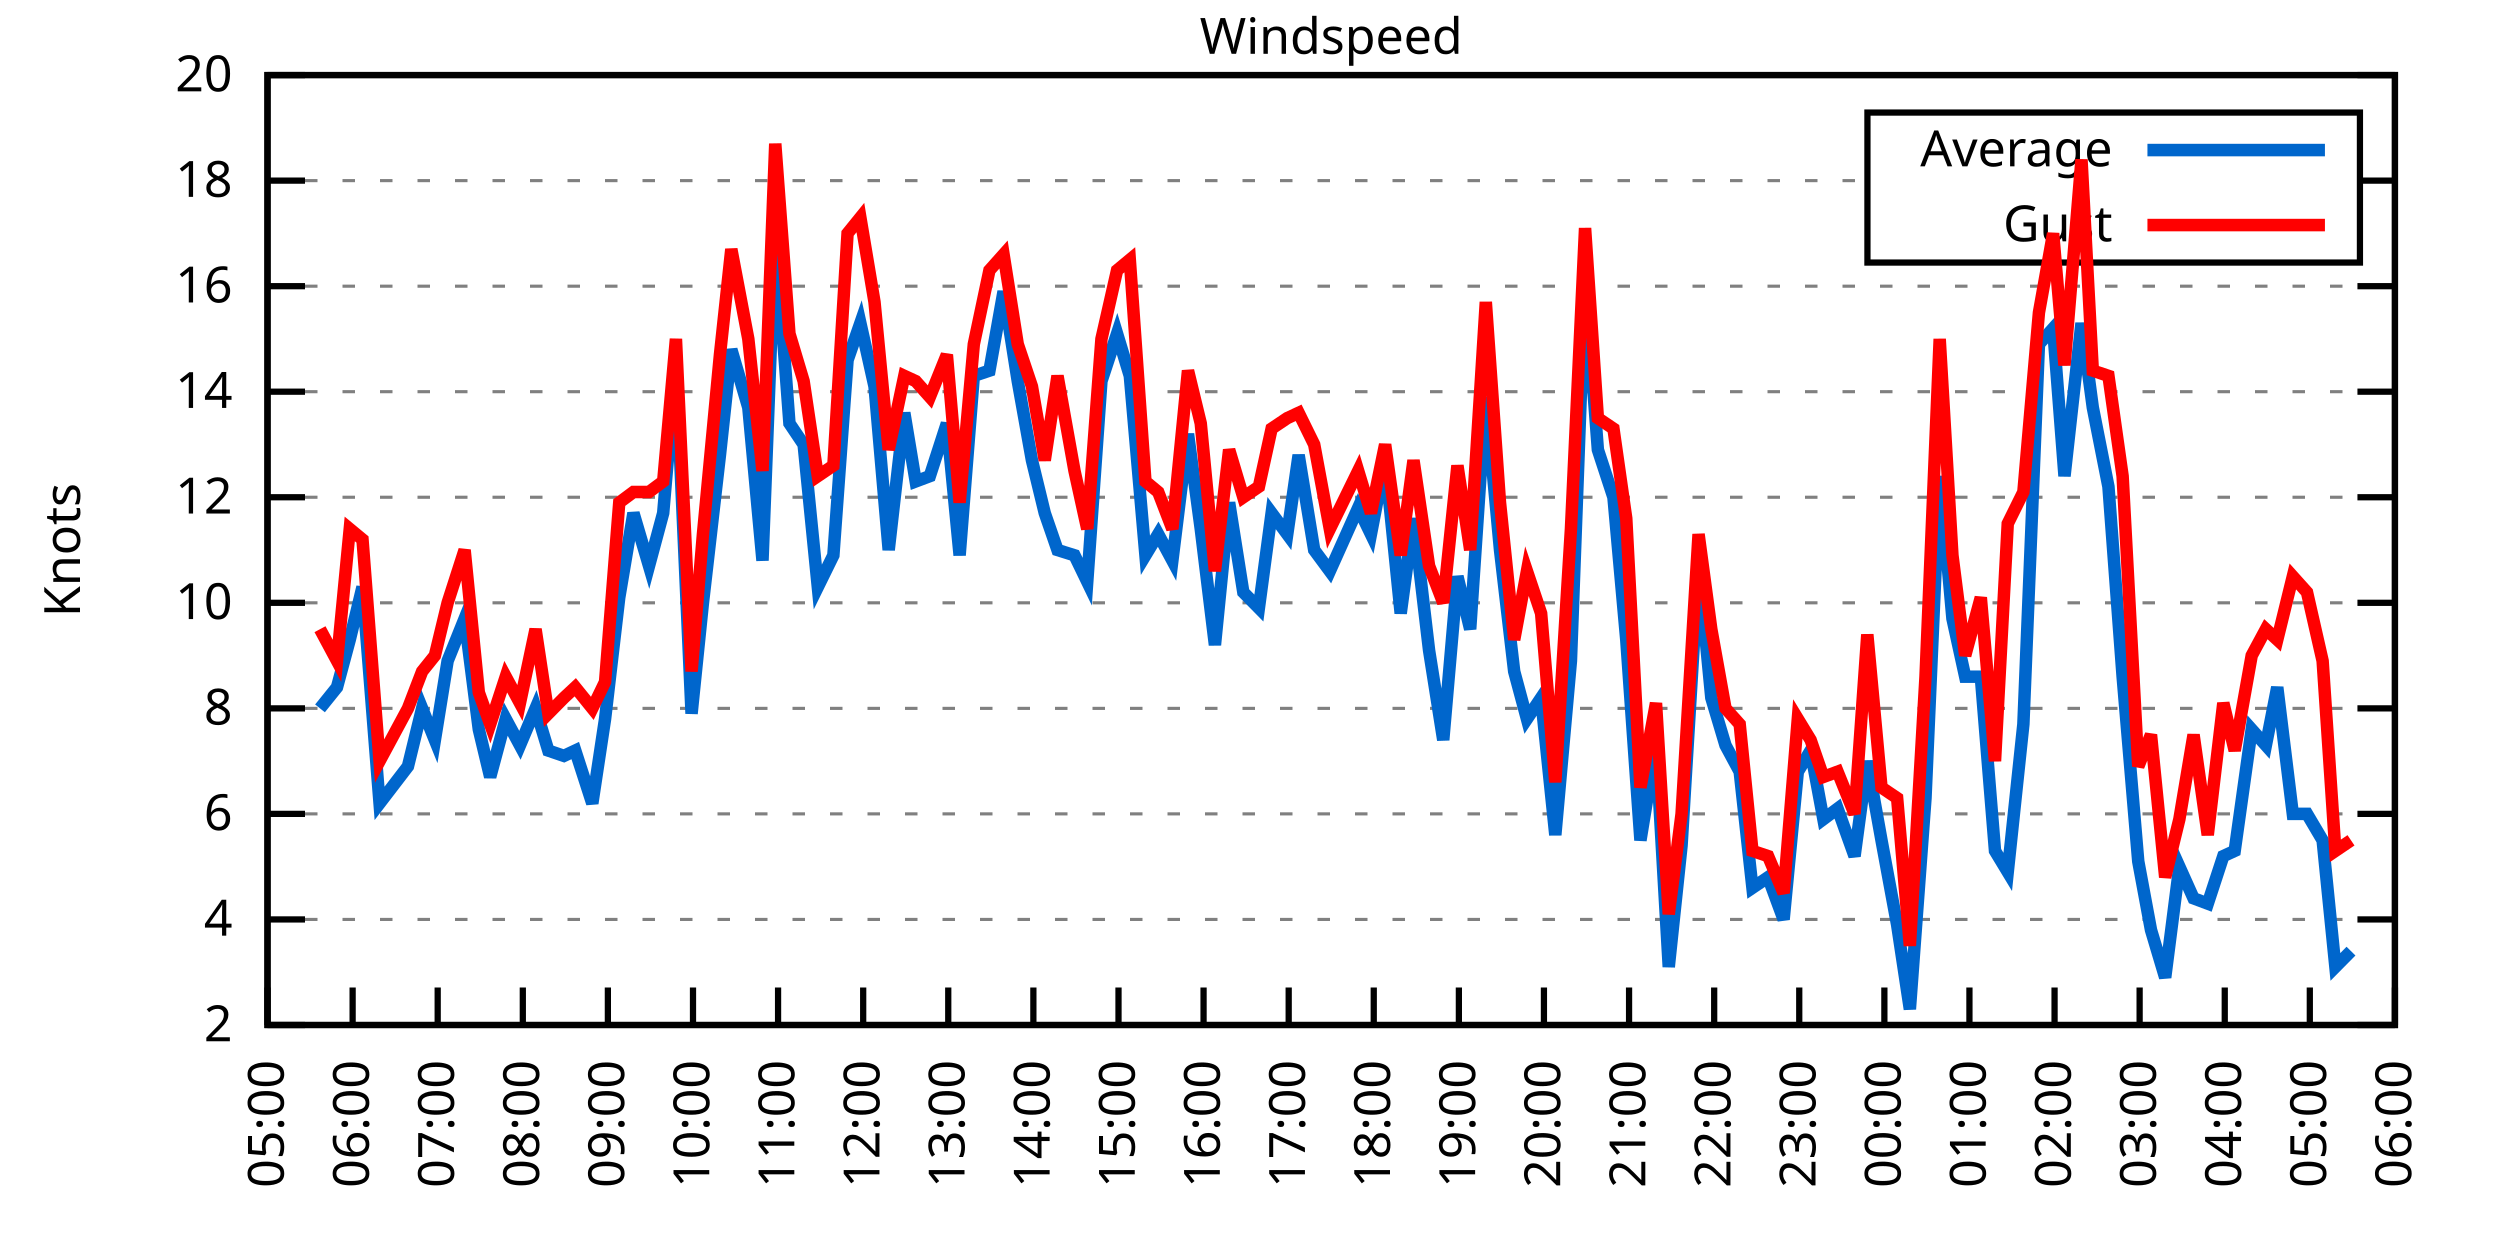
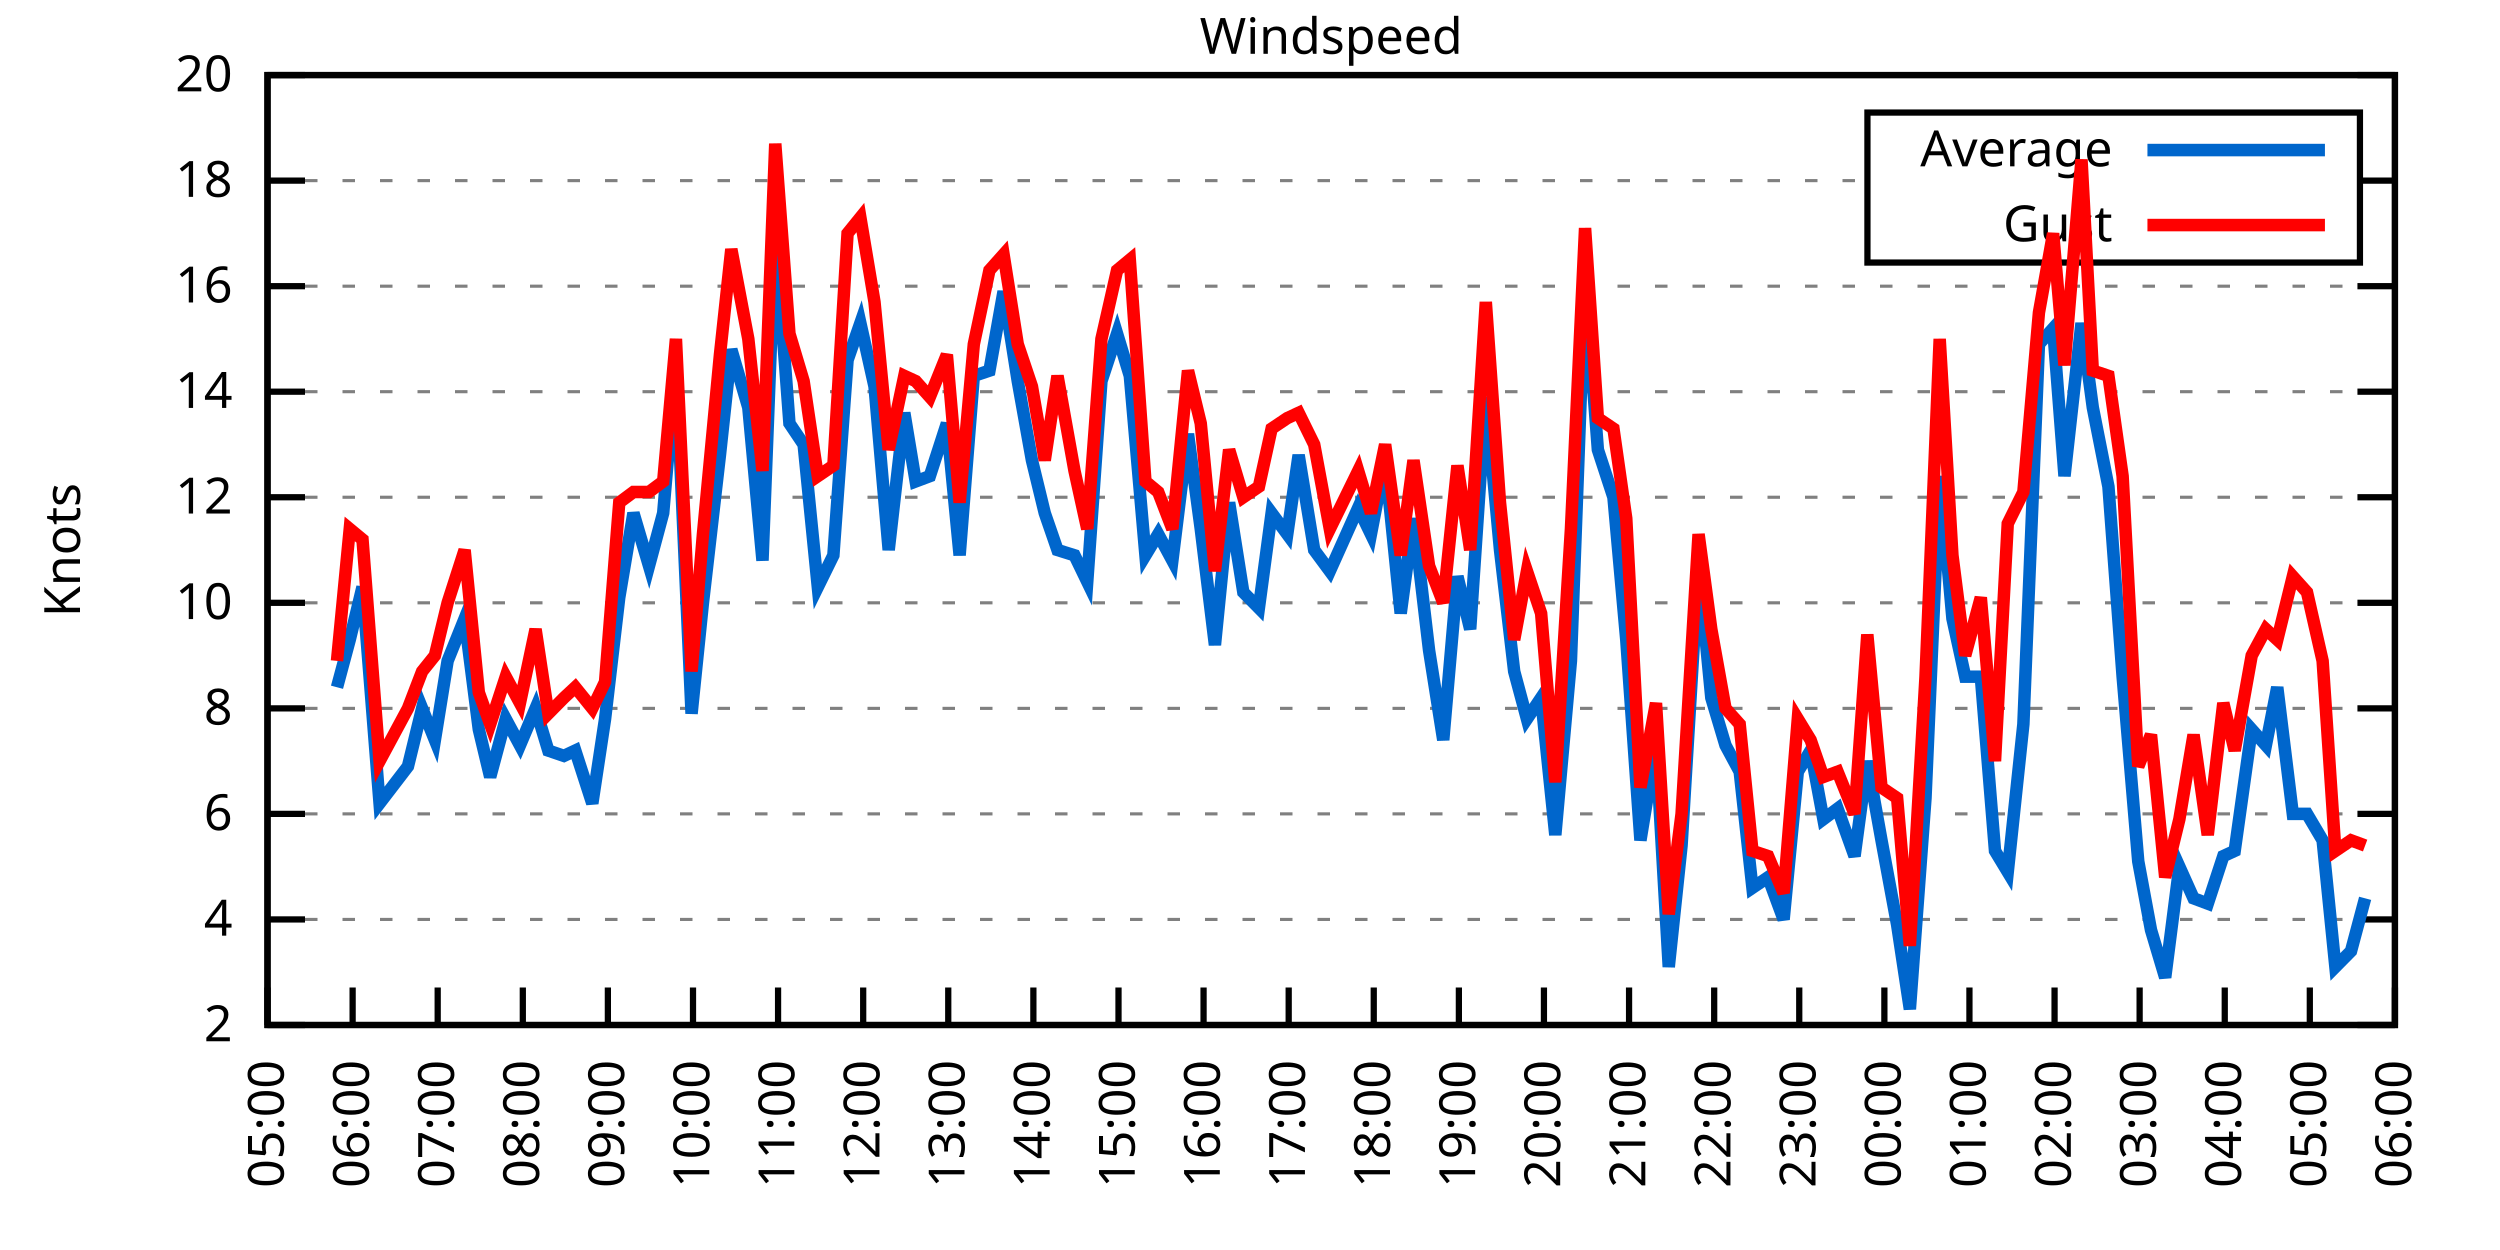
<svg xmlns="http://www.w3.org/2000/svg" xmlns:xlink="http://www.w3.org/1999/xlink" width="400" height="200" viewBox="0 0 400 200">
  <g id="gnuplot_canvas">
    <rect x="0" y="0" width="400" height="200" fill="none" />
    <defs>
      <circle id="gpDot" r="0.5" stroke-width="0.5" stroke="currentColor" />
      <path id="gpPt0" stroke-width="0.333" stroke="currentColor" d="M-1,0 h2 M0,-1 v2" />
      <path id="gpPt1" stroke-width="0.333" stroke="currentColor" d="M-1,-1 L1,1 M1,-1 L-1,1" />
      <path id="gpPt2" stroke-width="0.333" stroke="currentColor" d="M-1,0 L1,0 M0,-1 L0,1 M-1,-1 L1,1 M-1,1 L1,-1" />
      <rect id="gpPt3" stroke-width="0.333" stroke="currentColor" x="-1" y="-1" width="2" height="2" />
      <rect id="gpPt4" stroke-width="0.333" stroke="currentColor" fill="currentColor" x="-1" y="-1" width="2" height="2" />
      <circle id="gpPt5" stroke-width="0.333" stroke="currentColor" cx="0" cy="0" r="1" />
      <use xlink:href="#gpPt5" id="gpPt6" fill="currentColor" stroke="none" />
      <path id="gpPt7" stroke-width="0.333" stroke="currentColor" d="M0,-1.33 L-1.33,0.67 L1.33,0.67 z" />
      <use xlink:href="#gpPt7" id="gpPt8" fill="currentColor" stroke="none" />
      <use xlink:href="#gpPt7" id="gpPt9" stroke="currentColor" transform="rotate(180)" />
      <use xlink:href="#gpPt9" id="gpPt10" fill="currentColor" stroke="none" />
      <use xlink:href="#gpPt3" id="gpPt11" stroke="currentColor" transform="rotate(45)" />
      <use xlink:href="#gpPt11" id="gpPt12" fill="currentColor" stroke="none" />
      <path id="gpPt13" stroke-width="0.333" stroke="currentColor" d="M0,1.330 L1.265,0.411 L0.782,-1.067 L-0.782,-1.076 L-1.265,0.411 z" />
      <use xlink:href="#gpPt13" id="gpPt14" fill="currentColor" stroke="none" />
      <filter id="textbox" filterUnits="objectBoundingBox" x="0" y="0" height="1" width="1">
        <feFlood flood-color="white" flood-opacity="1" result="bgnd" />
        <feComposite in="SourceGraphic" in2="bgnd" operator="atop" />
      </filter>
      <filter id="greybox" filterUnits="objectBoundingBox" x="0" y="0" height="1" width="1">
        <feFlood flood-color="lightgrey" flood-opacity="1" result="grey" />
        <feComposite in="SourceGraphic" in2="grey" operator="atop" />
      </filter>
    </defs>
    <g fill="none" color="white" stroke="currentColor" stroke-width="1.00" stroke-linecap="butt" stroke-linejoin="miter">
</g>
    <g fill="none" color="black" stroke="currentColor" stroke-width="1.00" stroke-linecap="butt" stroke-linejoin="miter">
      <g stroke="none" shape-rendering="crispEdges">
        <polygon fill="rgb(255, 255, 255)" points="42.80,164.00 383.18,164.00 383.18,12.02 42.80,12.02 " />
      </g>
    </g>
    <g fill="none" color="black" stroke="currentColor" stroke-width="1.00" stroke-linecap="butt" stroke-linejoin="miter">
</g>
    <g fill="none" color="black" stroke="black" stroke-width="0.50" stroke-linecap="butt" stroke-linejoin="miter">
</g>
    <g fill="none" color="gray" stroke="currentColor" stroke-width="0.50" stroke-linecap="butt" stroke-linejoin="miter">
      <path stroke="gray" stroke-dasharray="2,4" class="gridline" d="M42.80,164.00 L383.19,164.00  " />
    </g>
    <g fill="none" color="gray" stroke="gray" stroke-width="1.00" stroke-linecap="butt" stroke-linejoin="miter">
</g>
    <g fill="none" color="black" stroke="currentColor" stroke-width="1.00" stroke-linecap="butt" stroke-linejoin="miter">
      <path stroke="black" d="M42.80,164.00 L48.80,164.00 M383.19,164.00 L377.19,164.00  " />
      <g transform="translate(37.20,166.60)" stroke="none" fill="black" font-family="Sans" font-size="8.00" text-anchor="end">
        <text>
          <tspan font-family="Sans"> 2</tspan>
        </text>
      </g>
    </g>
    <g fill="none" color="black" stroke="currentColor" stroke-width="1.00" stroke-linecap="butt" stroke-linejoin="miter">
</g>
    <g fill="none" color="black" stroke="black" stroke-width="0.50" stroke-linecap="butt" stroke-linejoin="miter">
</g>
    <g fill="none" color="gray" stroke="currentColor" stroke-width="0.50" stroke-linecap="butt" stroke-linejoin="miter">
      <path stroke="gray" stroke-dasharray="2,4" class="gridline" d="M42.80,147.11 L383.19,147.11  " />
    </g>
    <g fill="none" color="gray" stroke="gray" stroke-width="1.00" stroke-linecap="butt" stroke-linejoin="miter">
</g>
    <g fill="none" color="black" stroke="currentColor" stroke-width="1.00" stroke-linecap="butt" stroke-linejoin="miter">
      <path stroke="black" d="M42.80,147.11 L48.80,147.11 M383.19,147.11 L377.19,147.11  " />
      <g transform="translate(37.20,149.71)" stroke="none" fill="black" font-family="Sans" font-size="8.00" text-anchor="end">
        <text>
          <tspan font-family="Sans"> 4</tspan>
        </text>
      </g>
    </g>
    <g fill="none" color="black" stroke="currentColor" stroke-width="1.00" stroke-linecap="butt" stroke-linejoin="miter">
</g>
    <g fill="none" color="black" stroke="black" stroke-width="0.50" stroke-linecap="butt" stroke-linejoin="miter">
</g>
    <g fill="none" color="gray" stroke="currentColor" stroke-width="0.50" stroke-linecap="butt" stroke-linejoin="miter">
      <path stroke="gray" stroke-dasharray="2,4" class="gridline" d="M42.80,130.22 L383.19,130.22  " />
    </g>
    <g fill="none" color="gray" stroke="gray" stroke-width="1.00" stroke-linecap="butt" stroke-linejoin="miter">
</g>
    <g fill="none" color="black" stroke="currentColor" stroke-width="1.00" stroke-linecap="butt" stroke-linejoin="miter">
      <path stroke="black" d="M42.80,130.22 L48.80,130.22 M383.19,130.22 L377.19,130.22  " />
      <g transform="translate(37.20,132.82)" stroke="none" fill="black" font-family="Sans" font-size="8.00" text-anchor="end">
        <text>
          <tspan font-family="Sans"> 6</tspan>
        </text>
      </g>
    </g>
    <g fill="none" color="black" stroke="currentColor" stroke-width="1.00" stroke-linecap="butt" stroke-linejoin="miter">
</g>
    <g fill="none" color="black" stroke="black" stroke-width="0.50" stroke-linecap="butt" stroke-linejoin="miter">
</g>
    <g fill="none" color="gray" stroke="currentColor" stroke-width="0.50" stroke-linecap="butt" stroke-linejoin="miter">
      <path stroke="gray" stroke-dasharray="2,4" class="gridline" d="M42.80,113.34 L383.19,113.34  " />
    </g>
    <g fill="none" color="gray" stroke="gray" stroke-width="1.00" stroke-linecap="butt" stroke-linejoin="miter">
</g>
    <g fill="none" color="black" stroke="currentColor" stroke-width="1.00" stroke-linecap="butt" stroke-linejoin="miter">
      <path stroke="black" d="M42.80,113.34 L48.80,113.34 M383.19,113.34 L377.19,113.34  " />
      <g transform="translate(37.20,115.94)" stroke="none" fill="black" font-family="Sans" font-size="8.00" text-anchor="end">
        <text>
          <tspan font-family="Sans"> 8</tspan>
        </text>
      </g>
    </g>
    <g fill="none" color="black" stroke="currentColor" stroke-width="1.00" stroke-linecap="butt" stroke-linejoin="miter">
</g>
    <g fill="none" color="black" stroke="black" stroke-width="0.50" stroke-linecap="butt" stroke-linejoin="miter">
</g>
    <g fill="none" color="gray" stroke="currentColor" stroke-width="0.50" stroke-linecap="butt" stroke-linejoin="miter">
      <path stroke="gray" stroke-dasharray="2,4" class="gridline" d="M42.80,96.45 L383.19,96.45  " />
    </g>
    <g fill="none" color="gray" stroke="gray" stroke-width="1.00" stroke-linecap="butt" stroke-linejoin="miter">
</g>
    <g fill="none" color="black" stroke="currentColor" stroke-width="1.00" stroke-linecap="butt" stroke-linejoin="miter">
      <path stroke="black" d="M42.80,96.45 L48.80,96.45 M383.19,96.45 L377.19,96.45  " />
      <g transform="translate(37.20,99.05)" stroke="none" fill="black" font-family="Sans" font-size="8.00" text-anchor="end">
        <text>
          <tspan font-family="Sans"> 10</tspan>
        </text>
      </g>
    </g>
    <g fill="none" color="black" stroke="currentColor" stroke-width="1.00" stroke-linecap="butt" stroke-linejoin="miter">
</g>
    <g fill="none" color="black" stroke="black" stroke-width="0.50" stroke-linecap="butt" stroke-linejoin="miter">
</g>
    <g fill="none" color="gray" stroke="currentColor" stroke-width="0.50" stroke-linecap="butt" stroke-linejoin="miter">
      <path stroke="gray" stroke-dasharray="2,4" class="gridline" d="M42.80,79.56 L383.19,79.56  " />
    </g>
    <g fill="none" color="gray" stroke="gray" stroke-width="1.00" stroke-linecap="butt" stroke-linejoin="miter">
</g>
    <g fill="none" color="black" stroke="currentColor" stroke-width="1.00" stroke-linecap="butt" stroke-linejoin="miter">
      <path stroke="black" d="M42.80,79.56 L48.80,79.56 M383.19,79.56 L377.19,79.56  " />
      <g transform="translate(37.20,82.16)" stroke="none" fill="black" font-family="Sans" font-size="8.00" text-anchor="end">
        <text>
          <tspan font-family="Sans"> 12</tspan>
        </text>
      </g>
    </g>
    <g fill="none" color="black" stroke="currentColor" stroke-width="1.00" stroke-linecap="butt" stroke-linejoin="miter">
</g>
    <g fill="none" color="black" stroke="black" stroke-width="0.50" stroke-linecap="butt" stroke-linejoin="miter">
</g>
    <g fill="none" color="gray" stroke="currentColor" stroke-width="0.50" stroke-linecap="butt" stroke-linejoin="miter">
      <path stroke="gray" stroke-dasharray="2,4" class="gridline" d="M42.80,62.67 L383.19,62.67  " />
    </g>
    <g fill="none" color="gray" stroke="gray" stroke-width="1.00" stroke-linecap="butt" stroke-linejoin="miter">
</g>
    <g fill="none" color="black" stroke="currentColor" stroke-width="1.00" stroke-linecap="butt" stroke-linejoin="miter">
      <path stroke="black" d="M42.80,62.67 L48.80,62.67 M383.19,62.67 L377.19,62.67  " />
      <g transform="translate(37.20,65.27)" stroke="none" fill="black" font-family="Sans" font-size="8.00" text-anchor="end">
        <text>
          <tspan font-family="Sans"> 14</tspan>
        </text>
      </g>
    </g>
    <g fill="none" color="black" stroke="currentColor" stroke-width="1.00" stroke-linecap="butt" stroke-linejoin="miter">
</g>
    <g fill="none" color="black" stroke="black" stroke-width="0.50" stroke-linecap="butt" stroke-linejoin="miter">
</g>
    <g fill="none" color="gray" stroke="currentColor" stroke-width="0.50" stroke-linecap="butt" stroke-linejoin="miter">
      <path stroke="gray" stroke-dasharray="2,4" class="gridline" d="M42.80,45.79 L383.19,45.79  " />
    </g>
    <g fill="none" color="gray" stroke="gray" stroke-width="1.00" stroke-linecap="butt" stroke-linejoin="miter">
</g>
    <g fill="none" color="black" stroke="currentColor" stroke-width="1.00" stroke-linecap="butt" stroke-linejoin="miter">
      <path stroke="black" d="M42.80,45.79 L48.80,45.79 M383.19,45.79 L377.19,45.79  " />
      <g transform="translate(37.20,48.39)" stroke="none" fill="black" font-family="Sans" font-size="8.00" text-anchor="end">
        <text>
          <tspan font-family="Sans"> 16</tspan>
        </text>
      </g>
    </g>
    <g fill="none" color="black" stroke="currentColor" stroke-width="1.00" stroke-linecap="butt" stroke-linejoin="miter">
</g>
    <g fill="none" color="black" stroke="black" stroke-width="0.50" stroke-linecap="butt" stroke-linejoin="miter">
</g>
    <g fill="none" color="gray" stroke="currentColor" stroke-width="0.50" stroke-linecap="butt" stroke-linejoin="miter">
      <path stroke="gray" stroke-dasharray="2,4" class="gridline" d="M42.80,28.90 L298.79,28.90 M377.59,28.90 L383.19,28.90  " />
    </g>
    <g fill="none" color="gray" stroke="gray" stroke-width="1.00" stroke-linecap="butt" stroke-linejoin="miter">
</g>
    <g fill="none" color="black" stroke="currentColor" stroke-width="1.00" stroke-linecap="butt" stroke-linejoin="miter">
      <path stroke="black" d="M42.80,28.90 L48.80,28.90 M383.19,28.90 L377.19,28.90  " />
      <g transform="translate(37.20,31.50)" stroke="none" fill="black" font-family="Sans" font-size="8.00" text-anchor="end">
        <text>
          <tspan font-family="Sans"> 18</tspan>
        </text>
      </g>
    </g>
    <g fill="none" color="black" stroke="currentColor" stroke-width="1.00" stroke-linecap="butt" stroke-linejoin="miter">
</g>
    <g fill="none" color="black" stroke="black" stroke-width="0.50" stroke-linecap="butt" stroke-linejoin="miter">
</g>
    <g fill="none" color="gray" stroke="currentColor" stroke-width="0.50" stroke-linecap="butt" stroke-linejoin="miter">
      <path stroke="gray" stroke-dasharray="2,4" class="gridline" d="M42.80,12.01 L383.19,12.01  " />
    </g>
    <g fill="none" color="gray" stroke="gray" stroke-width="1.00" stroke-linecap="butt" stroke-linejoin="miter">
</g>
    <g fill="none" color="black" stroke="currentColor" stroke-width="1.00" stroke-linecap="butt" stroke-linejoin="miter">
      <path stroke="black" d="M42.80,12.01 L48.80,12.01 M383.19,12.01 L377.19,12.01  " />
      <g transform="translate(37.20,14.61)" stroke="none" fill="black" font-family="Sans" font-size="8.00" text-anchor="end">
        <text>
          <tspan font-family="Sans"> 20</tspan>
        </text>
      </g>
    </g>
    <g fill="none" color="black" stroke="currentColor" stroke-width="1.00" stroke-linecap="butt" stroke-linejoin="miter">
      <path stroke="black" d="M42.80,164.00 L42.80,158.00  " />
      <g transform="translate(45.40,169.60) rotate(270.00)" stroke="none" fill="black" font-family="Sans" font-size="8.00" text-anchor="end">
        <text>
          <tspan font-family="Sans">05:00</tspan>
        </text>
      </g>
    </g>
    <g fill="none" color="black" stroke="currentColor" stroke-width="1.00" stroke-linecap="butt" stroke-linejoin="miter">
      <path stroke="black" d="M56.42,164.00 L56.42,158.00  " />
      <g transform="translate(59.02,169.60) rotate(270.00)" stroke="none" fill="black" font-family="Sans" font-size="8.00" text-anchor="end">
        <text>
          <tspan font-family="Sans">06:00</tspan>
        </text>
      </g>
    </g>
    <g fill="none" color="black" stroke="currentColor" stroke-width="1.00" stroke-linecap="butt" stroke-linejoin="miter">
      <path stroke="black" d="M70.03,164.00 L70.03,158.00  " />
      <g transform="translate(72.63,169.60) rotate(270.00)" stroke="none" fill="black" font-family="Sans" font-size="8.00" text-anchor="end">
        <text>
          <tspan font-family="Sans">07:00</tspan>
        </text>
      </g>
    </g>
    <g fill="none" color="black" stroke="currentColor" stroke-width="1.00" stroke-linecap="butt" stroke-linejoin="miter">
      <path stroke="black" d="M83.65,164.00 L83.65,158.00  " />
      <g transform="translate(86.25,169.60) rotate(270.00)" stroke="none" fill="black" font-family="Sans" font-size="8.00" text-anchor="end">
        <text>
          <tspan font-family="Sans">08:00</tspan>
        </text>
      </g>
    </g>
    <g fill="none" color="black" stroke="currentColor" stroke-width="1.00" stroke-linecap="butt" stroke-linejoin="miter">
      <path stroke="black" d="M97.26,164.00 L97.26,158.00  " />
      <g transform="translate(99.86,169.60) rotate(270.00)" stroke="none" fill="black" font-family="Sans" font-size="8.00" text-anchor="end">
        <text>
          <tspan font-family="Sans">09:00</tspan>
        </text>
      </g>
    </g>
    <g fill="none" color="black" stroke="currentColor" stroke-width="1.00" stroke-linecap="butt" stroke-linejoin="miter">
      <path stroke="black" d="M110.88,164.00 L110.88,158.00  " />
      <g transform="translate(113.48,169.60) rotate(270.00)" stroke="none" fill="black" font-family="Sans" font-size="8.00" text-anchor="end">
        <text>
          <tspan font-family="Sans">10:00</tspan>
        </text>
      </g>
    </g>
    <g fill="none" color="black" stroke="currentColor" stroke-width="1.00" stroke-linecap="butt" stroke-linejoin="miter">
      <path stroke="black" d="M124.49,164.00 L124.49,158.00  " />
      <g transform="translate(127.09,169.60) rotate(270.00)" stroke="none" fill="black" font-family="Sans" font-size="8.00" text-anchor="end">
        <text>
          <tspan font-family="Sans">11:00</tspan>
        </text>
      </g>
    </g>
    <g fill="none" color="black" stroke="currentColor" stroke-width="1.00" stroke-linecap="butt" stroke-linejoin="miter">
      <path stroke="black" d="M138.11,164.00 L138.11,158.00  " />
      <g transform="translate(140.71,169.60) rotate(270.00)" stroke="none" fill="black" font-family="Sans" font-size="8.00" text-anchor="end">
        <text>
          <tspan font-family="Sans">12:00</tspan>
        </text>
      </g>
    </g>
    <g fill="none" color="black" stroke="currentColor" stroke-width="1.00" stroke-linecap="butt" stroke-linejoin="miter">
      <path stroke="black" d="M151.72,164.00 L151.72,158.00  " />
      <g transform="translate(154.32,169.60) rotate(270.00)" stroke="none" fill="black" font-family="Sans" font-size="8.00" text-anchor="end">
        <text>
          <tspan font-family="Sans">13:00</tspan>
        </text>
      </g>
    </g>
    <g fill="none" color="black" stroke="currentColor" stroke-width="1.00" stroke-linecap="butt" stroke-linejoin="miter">
      <path stroke="black" d="M165.34,164.00 L165.34,158.00  " />
      <g transform="translate(167.94,169.60) rotate(270.00)" stroke="none" fill="black" font-family="Sans" font-size="8.00" text-anchor="end">
        <text>
          <tspan font-family="Sans">14:00</tspan>
        </text>
      </g>
    </g>
    <g fill="none" color="black" stroke="currentColor" stroke-width="1.00" stroke-linecap="butt" stroke-linejoin="miter">
      <path stroke="black" d="M178.96,164.00 L178.96,158.00  " />
      <g transform="translate(181.56,169.60) rotate(270.00)" stroke="none" fill="black" font-family="Sans" font-size="8.00" text-anchor="end">
        <text>
          <tspan font-family="Sans">15:00</tspan>
        </text>
      </g>
    </g>
    <g fill="none" color="black" stroke="currentColor" stroke-width="1.00" stroke-linecap="butt" stroke-linejoin="miter">
      <path stroke="black" d="M192.57,164.00 L192.57,158.00  " />
      <g transform="translate(195.17,169.60) rotate(270.00)" stroke="none" fill="black" font-family="Sans" font-size="8.00" text-anchor="end">
        <text>
          <tspan font-family="Sans">16:00</tspan>
        </text>
      </g>
    </g>
    <g fill="none" color="black" stroke="currentColor" stroke-width="1.00" stroke-linecap="butt" stroke-linejoin="miter">
      <path stroke="black" d="M206.19,164.00 L206.19,158.00  " />
      <g transform="translate(208.79,169.60) rotate(270.00)" stroke="none" fill="black" font-family="Sans" font-size="8.00" text-anchor="end">
        <text>
          <tspan font-family="Sans">17:00</tspan>
        </text>
      </g>
    </g>
    <g fill="none" color="black" stroke="currentColor" stroke-width="1.00" stroke-linecap="butt" stroke-linejoin="miter">
      <path stroke="black" d="M219.80,164.00 L219.80,158.00  " />
      <g transform="translate(222.40,169.60) rotate(270.00)" stroke="none" fill="black" font-family="Sans" font-size="8.00" text-anchor="end">
        <text>
          <tspan font-family="Sans">18:00</tspan>
        </text>
      </g>
    </g>
    <g fill="none" color="black" stroke="currentColor" stroke-width="1.00" stroke-linecap="butt" stroke-linejoin="miter">
      <path stroke="black" d="M233.42,164.00 L233.42,158.00  " />
      <g transform="translate(236.02,169.60) rotate(270.00)" stroke="none" fill="black" font-family="Sans" font-size="8.00" text-anchor="end">
        <text>
          <tspan font-family="Sans">19:00</tspan>
        </text>
      </g>
    </g>
    <g fill="none" color="black" stroke="currentColor" stroke-width="1.00" stroke-linecap="butt" stroke-linejoin="miter">
      <path stroke="black" d="M247.03,164.00 L247.03,158.00  " />
      <g transform="translate(249.63,169.60) rotate(270.00)" stroke="none" fill="black" font-family="Sans" font-size="8.00" text-anchor="end">
        <text>
          <tspan font-family="Sans">20:00</tspan>
        </text>
      </g>
    </g>
    <g fill="none" color="black" stroke="currentColor" stroke-width="1.00" stroke-linecap="butt" stroke-linejoin="miter">
      <path stroke="black" d="M260.65,164.00 L260.65,158.00  " />
      <g transform="translate(263.25,169.60) rotate(270.00)" stroke="none" fill="black" font-family="Sans" font-size="8.00" text-anchor="end">
        <text>
          <tspan font-family="Sans">21:00</tspan>
        </text>
      </g>
    </g>
    <g fill="none" color="black" stroke="currentColor" stroke-width="1.00" stroke-linecap="butt" stroke-linejoin="miter">
      <path stroke="black" d="M274.27,164.00 L274.27,158.00  " />
      <g transform="translate(276.87,169.60) rotate(270.00)" stroke="none" fill="black" font-family="Sans" font-size="8.00" text-anchor="end">
        <text>
          <tspan font-family="Sans">22:00</tspan>
        </text>
      </g>
    </g>
    <g fill="none" color="black" stroke="currentColor" stroke-width="1.00" stroke-linecap="butt" stroke-linejoin="miter">
      <path stroke="black" d="M287.88,164.00 L287.88,158.00  " />
      <g transform="translate(290.48,169.60) rotate(270.00)" stroke="none" fill="black" font-family="Sans" font-size="8.00" text-anchor="end">
        <text>
          <tspan font-family="Sans">23:00</tspan>
        </text>
      </g>
    </g>
    <g fill="none" color="black" stroke="currentColor" stroke-width="1.00" stroke-linecap="butt" stroke-linejoin="miter">
      <path stroke="black" d="M301.50,164.00 L301.50,158.00  " />
      <g transform="translate(304.10,169.60) rotate(270.00)" stroke="none" fill="black" font-family="Sans" font-size="8.00" text-anchor="end">
        <text>
          <tspan font-family="Sans">00:00</tspan>
        </text>
      </g>
    </g>
    <g fill="none" color="black" stroke="currentColor" stroke-width="1.00" stroke-linecap="butt" stroke-linejoin="miter">
      <path stroke="black" d="M315.11,164.00 L315.11,158.00  " />
      <g transform="translate(317.71,169.60) rotate(270.00)" stroke="none" fill="black" font-family="Sans" font-size="8.00" text-anchor="end">
        <text>
          <tspan font-family="Sans">01:00</tspan>
        </text>
      </g>
    </g>
    <g fill="none" color="black" stroke="currentColor" stroke-width="1.00" stroke-linecap="butt" stroke-linejoin="miter">
      <path stroke="black" d="M328.73,164.00 L328.73,158.00  " />
      <g transform="translate(331.33,169.60) rotate(270.00)" stroke="none" fill="black" font-family="Sans" font-size="8.00" text-anchor="end">
        <text>
          <tspan font-family="Sans">02:00</tspan>
        </text>
      </g>
    </g>
    <g fill="none" color="black" stroke="currentColor" stroke-width="1.00" stroke-linecap="butt" stroke-linejoin="miter">
      <path stroke="black" d="M342.34,164.00 L342.34,158.00  " />
      <g transform="translate(344.94,169.60) rotate(270.00)" stroke="none" fill="black" font-family="Sans" font-size="8.00" text-anchor="end">
        <text>
          <tspan font-family="Sans">03:00</tspan>
        </text>
      </g>
    </g>
    <g fill="none" color="black" stroke="currentColor" stroke-width="1.00" stroke-linecap="butt" stroke-linejoin="miter">
      <path stroke="black" d="M355.96,164.00 L355.96,158.00  " />
      <g transform="translate(358.56,169.60) rotate(270.00)" stroke="none" fill="black" font-family="Sans" font-size="8.00" text-anchor="end">
        <text>
          <tspan font-family="Sans">04:00</tspan>
        </text>
      </g>
    </g>
    <g fill="none" color="black" stroke="currentColor" stroke-width="1.00" stroke-linecap="butt" stroke-linejoin="miter">
      <path stroke="black" d="M369.57,164.00 L369.57,158.00  " />
      <g transform="translate(372.17,169.60) rotate(270.00)" stroke="none" fill="black" font-family="Sans" font-size="8.00" text-anchor="end">
        <text>
          <tspan font-family="Sans">05:00</tspan>
        </text>
      </g>
    </g>
    <g fill="none" color="black" stroke="currentColor" stroke-width="1.00" stroke-linecap="butt" stroke-linejoin="miter">
      <path stroke="black" d="M383.19,164.00 L383.19,158.00  " />
      <g transform="translate(385.79,169.60) rotate(270.00)" stroke="none" fill="black" font-family="Sans" font-size="8.00" text-anchor="end">
        <text>
          <tspan font-family="Sans">06:00</tspan>
        </text>
      </g>
    </g>
    <g fill="none" color="black" stroke="currentColor" stroke-width="1.00" stroke-linecap="butt" stroke-linejoin="miter">
</g>
    <g fill="none" color="black" stroke="currentColor" stroke-width="1.00" stroke-linecap="butt" stroke-linejoin="miter">
      <path stroke="black" d="M42.80,12.01 L42.80,164.00 L383.19,164.00 L383.19,12.01 L42.80,12.01 Z  " />
    </g>
    <g fill="none" color="black" stroke="currentColor" stroke-width="1.00" stroke-linecap="butt" stroke-linejoin="miter">
</g>
    <g fill="none" color="black" stroke="currentColor" stroke-width="1.00" stroke-linecap="butt" stroke-linejoin="miter">
      <path stroke="black" d="M298.79,42.01 L298.79,18.01 L377.59,18.01 L377.59,42.01 L298.79,42.01 Z  " />
    </g>
    <g id="Windspeed_plot_1">
      <g fill="none" color="white" stroke="black" stroke-width="2.00" stroke-linecap="butt" stroke-linejoin="miter">
</g>
      <g fill="none" color="black" stroke="currentColor" stroke-width="2.00" stroke-linecap="butt" stroke-linejoin="miter">
        <g transform="translate(337.99,26.61)" stroke="none" fill="black" font-family="Sans" font-size="8.00" text-anchor="end">
          <text>
            <tspan font-family="Sans">Average</tspan>
          </text>
        </g>
      </g>
      <g fill="none" color="black" stroke="currentColor" stroke-width="2.00" stroke-linecap="butt" stroke-linejoin="miter">
-         <path stroke="rgb(  0, 102, 204)" d="M343.59,24.01 L371.99,24.01 M51.20,113.34 L53.92,109.96 L55.96,102.36 L58.00,93.92 L60.73,128.54 L65.27,122.62   L67.54,113.34 L69.58,118.40 L71.62,105.74 L74.34,98.98 L76.61,116.71 L78.43,124.31 L80.92,115.03 L83.19,119.25   L85.69,113.34 L87.73,120.09 L90.23,120.94 L92.04,120.09 L94.77,128.54 L96.81,115.03 L99.08,95.60 L101.35,82.09   L103.84,90.54 L106.11,82.09 L108.15,58.45 L110.65,114.18 L112.47,96.45 L115.19,72.81 L117.01,55.92 L119.73,65.21   L122.00,89.69 L124.04,37.34 L126.31,67.74 L128.58,71.12 L130.85,93.92 L133.34,88.85 L135.61,57.61 L137.66,51.70   L139.92,61.83 L142.19,88.00 L144.69,66.05 L146.51,77.03 L148.77,76.18 L151.50,67.74 L153.54,88.85 L155.81,60.14   L158.31,59.30 L160.57,46.63 L162.84,60.98 L165.11,73.65 L167.16,82.09 L169.20,88.00 L171.92,88.85 L173.96,93.07   L176.23,60.98 L178.73,53.39 L180.77,60.14 L183.27,88.85 L185.31,85.47 L187.58,89.69 L190.08,69.43 L192.12,84.63   L194.39,103.20 L196.66,80.41 L198.93,94.76 L201.42,97.29 L203.46,82.09 L205.96,85.47 L207.78,72.81 L210.27,88.00   L212.77,91.38 L217.31,81.25 L219.35,85.47 L221.62,73.65 L224.11,98.14 L226.16,82.94 L228.65,104.05 L230.92,118.40   L233.19,92.23 L235.23,100.67 L237.73,63.52 L240.00,88.00 L242.27,107.43 L244.31,115.03 L246.58,111.65 L248.85,133.60   L251.35,105.74 L253.61,44.94 L255.66,71.96 L258.15,79.56 L260.20,102.36 L262.47,134.45 L264.96,119.25 L267.00,154.71   L269.05,135.29 L271.77,90.54 L273.81,111.65 L276.08,119.25 L278.35,123.47 L280.39,142.05 L282.89,140.36 L285.38,147.11   L287.65,123.47 L289.70,120.09 L291.74,131.07 L294.01,129.38 L296.73,136.98 L298.77,121.78 L301.04,134.45 L303.54,147.96   L305.58,161.47 L308.08,127.69 L310.35,76.18 L312.39,98.98 L314.43,108.27 L316.93,108.27 L319.20,136.14 L321.24,139.51   L323.74,115.87 L326.23,55.07 L328.50,52.54 L330.32,76.18 L333.04,51.70 L334.85,65.21 L337.35,77.87 L339.62,108.27   L342.12,137.82 L344.16,148.80 L346.43,156.40 L348.70,138.67 L350.97,143.73 L353.24,144.58 L355.73,136.98 L357.55,136.14   L360.27,116.71 L362.54,119.25 L364.36,109.96 L366.85,130.22 L369.12,130.22 L371.62,134.45 L373.66,154.71 L376.16,152.18    " />
+         <path stroke="rgb(  0, 102, 204)" d="M343.59,24.01 L371.99,24.01 M53.92,109.96 L55.96,102.36 L58.00,93.92 L60.73,128.54 L65.27,122.62 L67.54,113.34   L69.58,118.40 L71.62,105.74 L74.34,98.98 L76.61,116.71 L78.43,124.31 L80.92,115.03 L83.19,119.25 L85.69,113.34   L87.73,120.09 L90.23,120.94 L92.04,120.09 L94.77,128.54 L96.81,115.03 L99.08,95.60 L101.35,82.09 L103.84,90.54   L106.11,82.09 L108.15,58.45 L110.65,114.18 L112.47,96.45 L115.19,72.81 L117.01,55.92 L119.73,65.21 L122.00,89.69   L124.04,37.34 L126.31,67.74 L128.58,71.12 L130.85,93.92 L133.34,88.85 L135.61,57.61 L137.66,51.70 L139.92,61.83   L142.19,88.00 L144.69,66.05 L146.51,77.03 L148.77,76.18 L151.50,67.74 L153.54,88.85 L155.81,60.14 L158.31,59.30   L160.57,46.63 L162.84,60.98 L165.11,73.65 L167.16,82.09 L169.20,88.00 L171.92,88.85 L173.96,93.07 L176.23,60.98   L178.73,53.39 L180.77,60.14 L183.27,88.85 L185.31,85.47 L187.58,89.69 L190.08,69.43 L192.12,84.63 L194.39,103.20   L196.66,80.41 L198.93,94.76 L201.42,97.29 L203.46,82.09 L205.96,85.47 L207.78,72.81 L210.27,88.00 L212.77,91.38   L217.31,81.25 L219.35,85.47 L221.62,73.65 L224.11,98.14 L226.16,82.94 L228.65,104.05 L230.92,118.40 L233.19,92.23   L235.23,100.67 L237.73,63.52 L240.00,88.00 L242.27,107.43 L244.31,115.03 L246.58,111.65 L248.85,133.60 L251.35,105.74   L253.61,44.94 L255.66,71.96 L258.15,79.56 L260.20,102.36 L262.47,134.45 L264.96,119.25 L267.00,154.71 L269.05,135.29   L271.77,90.54 L273.81,111.65 L276.08,119.25 L278.35,123.47 L280.39,142.05 L282.89,140.36 L285.38,147.11 L287.65,123.47   L289.70,120.09 L291.74,131.07 L294.01,129.38 L296.73,136.98 L298.77,121.78 L301.04,134.45 L303.54,147.96 L305.58,161.47   L308.08,127.69 L310.35,76.18 L312.39,98.98 L314.43,108.27 L316.93,108.27 L319.20,136.14 L321.24,139.51 L323.74,115.87   L326.23,55.07 L328.50,52.54 L330.32,76.18 L333.04,51.70 L334.85,65.21 L337.35,77.87 L339.62,108.27 L342.12,137.82   L344.16,148.80 L346.43,156.40 L348.70,138.67 L350.97,143.73 L353.24,144.58 L355.73,136.98 L357.55,136.14 L360.27,116.71   L362.54,119.25 L364.36,109.96 L366.85,130.22 L369.12,130.22 L371.62,134.45 L373.66,154.71 L376.16,152.18 L378.42,143.73    " />
      </g>
    </g>
    <g id="Windspeed_plot_2">
      <g fill="none" color="black" stroke="currentColor" stroke-width="2.00" stroke-linecap="butt" stroke-linejoin="miter">
        <g transform="translate(337.99,38.61)" stroke="none" fill="black" font-family="Sans" font-size="8.00" text-anchor="end">
          <text>
            <tspan font-family="Sans">Gust</tspan>
          </text>
        </g>
      </g>
      <g fill="none" color="black" stroke="currentColor" stroke-width="2.00" stroke-linecap="butt" stroke-linejoin="miter">
-         <path stroke="rgb(255,   0,   0)" d="M343.59,36.01 L371.99,36.01 M51.20,100.67 L53.92,105.74 L55.96,84.63 L58.00,86.32 L60.73,121.78 L65.27,113.34   L67.54,107.43 L69.58,104.89 L71.62,96.45 L74.34,88.00 L76.61,110.80 L78.43,115.87 L80.92,108.27 L83.19,112.49   L85.69,100.67 L87.73,114.18 L90.23,111.65 L92.04,109.96 L94.77,113.34 L96.81,109.11 L99.08,80.41 L101.35,78.72   L103.84,78.72 L106.11,77.03 L108.15,54.23 L110.65,107.43 L112.47,85.47 L115.19,56.76 L117.01,39.87 L119.73,54.23   L122.00,75.34 L124.04,22.99 L126.31,53.39 L128.58,60.98 L130.85,76.18 L133.34,74.49 L135.61,37.34 L137.66,34.81   L139.92,48.32 L142.19,71.96 L144.69,60.14 L146.51,60.98 L148.77,63.52 L151.50,56.76 L153.54,80.41 L155.81,55.07   L158.31,43.25 L160.57,40.72 L162.84,55.07 L165.11,61.83 L167.16,73.65 L169.20,60.14 L171.92,75.34 L173.96,84.63   L176.23,54.23 L178.73,43.25 L180.77,41.56 L183.27,77.03 L185.31,78.72 L187.58,84.63 L190.08,59.30 L192.12,67.74   L194.39,91.38 L196.66,71.96 L198.93,79.56 L201.42,77.87 L203.46,68.58 L205.96,66.90 L207.78,66.05 L210.27,71.12   L212.77,84.63 L217.31,75.34 L219.35,82.09 L221.62,71.12 L224.11,88.85 L226.16,73.65 L228.65,90.54 L230.92,96.45   L233.19,74.49 L235.23,88.00 L237.73,48.32 L240.00,80.41 L242.27,102.36 L244.31,91.38 L246.58,98.14 L248.85,125.16   L251.35,84.63 L253.61,36.50 L255.66,66.90 L258.15,68.58 L260.20,82.94 L262.47,126.00 L264.96,112.49 L267.00,146.27   L269.05,130.22 L271.77,85.47 L273.81,100.67 L276.08,113.34 L278.35,115.87 L280.39,136.14 L282.89,136.98 L285.38,142.89   L287.65,115.03 L289.70,118.40 L291.74,124.31 L294.01,123.47 L296.73,130.22 L298.77,101.52 L301.04,126.00 L303.54,127.69   L305.58,151.33 L308.08,108.27 L310.35,54.23 L312.39,88.85 L314.43,104.89 L316.93,95.60 L319.20,121.78 L321.24,83.78   L323.74,78.72 L326.23,50.01 L328.50,37.34 L330.32,58.45 L333.04,25.52 L334.85,59.30 L337.35,60.14 L339.62,76.18   L342.12,122.62 L344.16,117.56 L346.43,140.36 L348.70,131.07 L350.97,117.56 L353.24,133.60 L355.73,112.49 L357.55,120.09   L360.27,104.89 L362.54,100.67 L364.36,102.36 L366.85,92.23 L369.12,94.76 L371.62,105.74 L373.66,136.14 L376.16,134.45    " />
+         <path stroke="rgb(255,   0,   0)" d="M343.59,36.01 L371.99,36.01 M53.92,105.74 L55.96,84.63 L58.00,86.32 L60.73,121.78 L65.27,113.34 L67.54,107.43   L69.58,104.89 L71.62,96.45 L74.34,88.00 L76.61,110.80 L78.43,115.87 L80.92,108.27 L83.19,112.49 L85.69,100.67   L87.73,114.18 L90.23,111.65 L92.04,109.96 L94.77,113.34 L96.81,109.11 L99.08,80.41 L101.35,78.72 L103.84,78.72   L106.11,77.03 L108.15,54.23 L110.65,107.43 L112.47,85.47 L115.19,56.76 L117.01,39.87 L119.73,54.23 L122.00,75.34   L124.04,22.99 L126.31,53.39 L128.58,60.98 L130.85,76.18 L133.34,74.49 L135.61,37.34 L137.66,34.81 L139.92,48.32   L142.19,71.96 L144.69,60.14 L146.51,60.98 L148.77,63.52 L151.50,56.76 L153.54,80.41 L155.81,55.07 L158.31,43.25   L160.57,40.72 L162.84,55.07 L165.11,61.83 L167.16,73.65 L169.20,60.14 L171.92,75.34 L173.96,84.63 L176.23,54.23   L178.73,43.25 L180.77,41.56 L183.27,77.03 L185.31,78.72 L187.58,84.63 L190.08,59.30 L192.12,67.74 L194.39,91.38   L196.66,71.96 L198.93,79.56 L201.42,77.87 L203.46,68.58 L205.96,66.90 L207.78,66.05 L210.27,71.12 L212.77,84.63   L217.31,75.34 L219.35,82.09 L221.62,71.12 L224.11,88.85 L226.16,73.65 L228.65,90.54 L230.92,96.45 L233.19,74.49   L235.23,88.00 L237.73,48.32 L240.00,80.41 L242.27,102.36 L244.31,91.38 L246.58,98.14 L248.85,125.16 L251.35,84.63   L253.61,36.50 L255.66,66.90 L258.15,68.58 L260.20,82.94 L262.47,126.00 L264.96,112.49 L267.00,146.27 L269.05,130.22   L271.77,85.47 L273.81,100.67 L276.08,113.34 L278.35,115.87 L280.39,136.14 L282.89,136.98 L285.38,142.89 L287.65,115.03   L289.70,118.40 L291.74,124.31 L294.01,123.47 L296.73,130.22 L298.77,101.52 L301.04,126.00 L303.54,127.69 L305.58,151.33   L308.08,108.27 L310.35,54.23 L312.39,88.85 L314.43,104.89 L316.93,95.60 L319.20,121.78 L321.24,83.78 L323.74,78.72   L326.23,50.01 L328.50,37.34 L330.32,58.45 L333.04,25.52 L334.85,59.30 L337.35,60.14 L339.62,76.18 L342.12,122.62   L344.16,117.56 L346.43,140.36 L348.70,131.07 L350.97,117.56 L353.24,133.60 L355.73,112.49 L357.55,120.09 L360.27,104.89   L362.54,100.67 L364.36,102.36 L366.85,92.23 L369.12,94.76 L371.62,105.74 L373.66,136.14 L376.16,134.45 L378.42,135.29    " />
      </g>
    </g>
    <g fill="none" color="black" stroke="currentColor" stroke-width="2.00" stroke-linecap="butt" stroke-linejoin="miter">
</g>
    <g fill="none" color="black" stroke="black" stroke-width="1.00" stroke-linecap="butt" stroke-linejoin="miter">
</g>
    <g fill="none" color="black" stroke="currentColor" stroke-width="1.00" stroke-linecap="butt" stroke-linejoin="miter">
      <path stroke="black" d="M42.80,12.01 L42.80,164.00 L383.19,164.00 L383.19,12.01 L42.80,12.01 Z  " />
      <g transform="translate(12.80,88.01) rotate(270.00)" stroke="none" fill="black" font-family="Sans" font-size="8.00" text-anchor="middle">
        <text>
          <tspan font-family="Sans">Knots</tspan>
        </text>
      </g>
    </g>
    <g fill="none" color="black" stroke="currentColor" stroke-width="1.00" stroke-linecap="butt" stroke-linejoin="miter">
</g>
    <g fill="none" color="black" stroke="currentColor" stroke-width="1.00" stroke-linecap="butt" stroke-linejoin="miter">
      <g transform="translate(212.99,8.61)" stroke="none" fill="black" font-family="Sans" font-size="8.00" text-anchor="middle">
        <text>
          <tspan font-family="Sans">Windspeed</tspan>
        </text>
      </g>
    </g>
    <g fill="none" color="black" stroke="currentColor" stroke-width="1.00" stroke-linecap="butt" stroke-linejoin="miter">
</g>
  </g>
</svg>
